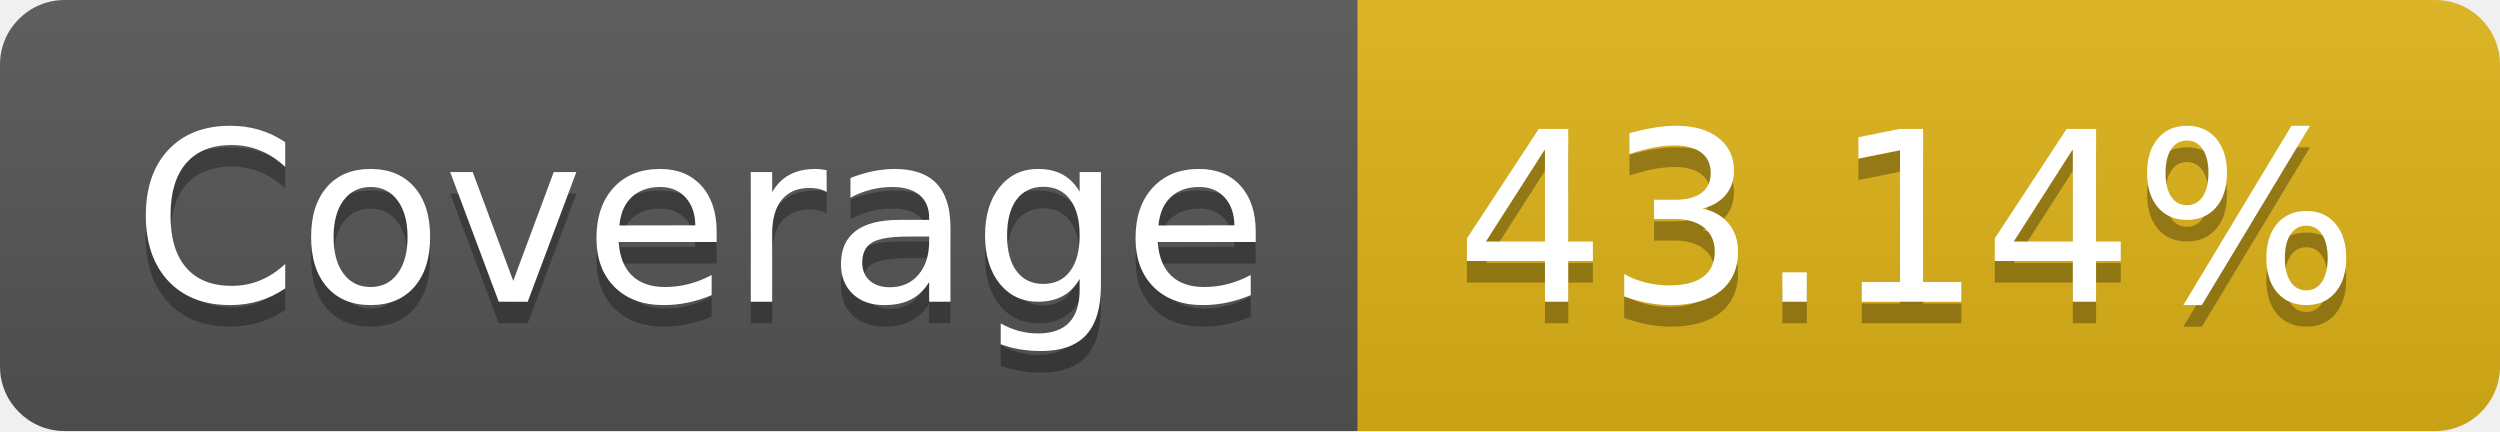
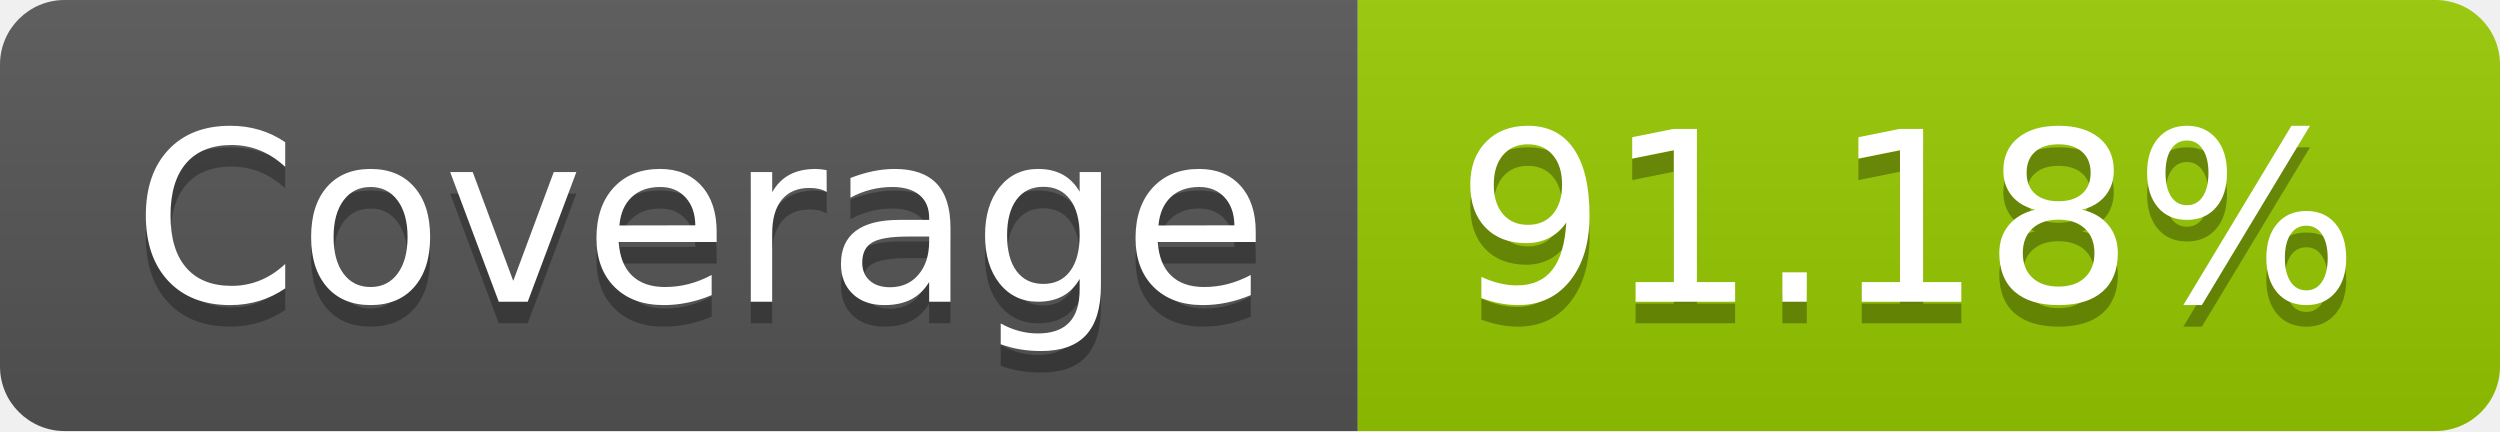
- <svg xmlns="http://www.w3.org/2000/svg" width="116" height="20" role="img" aria-label="Coverage: 43.14%">
+ <svg xmlns="http://www.w3.org/2000/svg" width="116" height="20" role="img" aria-label="Coverage: 91.18%">
  <linearGradient id="s" x2="0" y2="100%">
    <stop offset="0" stop-color="#bbb" stop-opacity=".1" />
    <stop offset="1" stop-opacity=".1" />
  </linearGradient>
  <clipPath id="r">
    <rect width="116" height="20" rx="3" fill="#fff" />
  </clipPath>
  <g clip-path="url(#r)">
    <rect width="63" height="20" fill="#555" />
-     <rect x="63" width="53" height="20" fill="#dfb317" />
+     <rect x="63" width="53" height="20" fill="#97ca00" />
    <rect width="116" height="20" fill="url(#s)" />
  </g>
  <g fill="#fff" text-anchor="middle" font-family="Verdana,Geneva,DejaVu Sans,sans-serif" text-rendering="geometricPrecision" font-size="110">
    <text aria-hidden="true" x="325" y="150" fill="#010101" fill-opacity=".3" transform="scale(.1)" textLength="530">Coverage</text>
    <text x="325" y="140" transform="scale(.1)" fill="#fff" textLength="530">Coverage</text>
-     <text aria-hidden="true" x="885" y="150" fill="#010101" fill-opacity=".3" transform="scale(.1)" textLength="430">43.14%</text>
-     <text x="885" y="140" transform="scale(.1)" fill="#fff" textLength="430">43.14%</text>
+     <text aria-hidden="true" x="885" y="150" fill="#010101" fill-opacity=".3" transform="scale(.1)" textLength="430">91.18%</text>
+     <text x="885" y="140" transform="scale(.1)" fill="#fff" textLength="430">91.18%</text>
  </g>
</svg>
